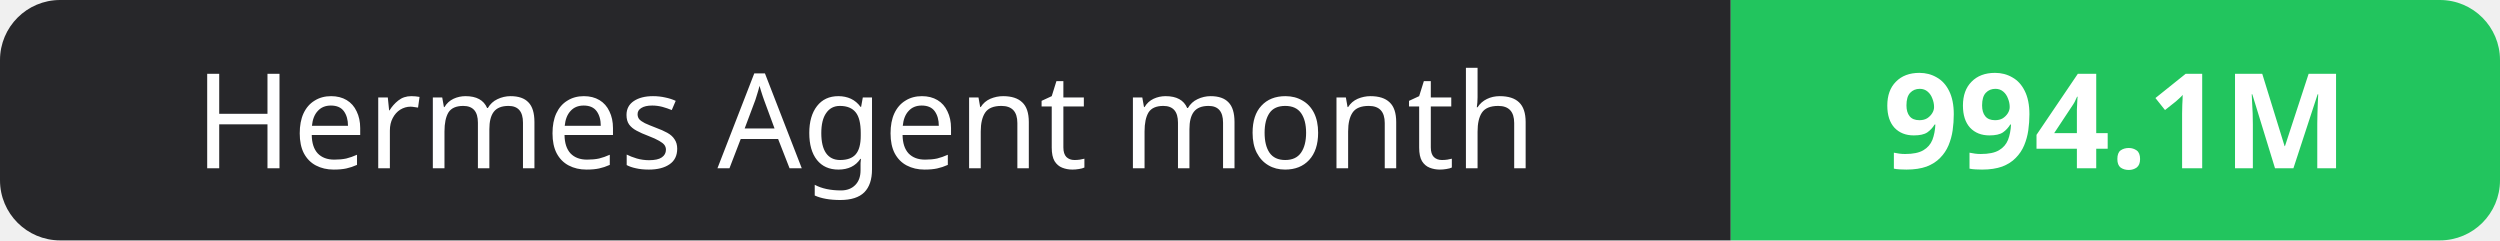
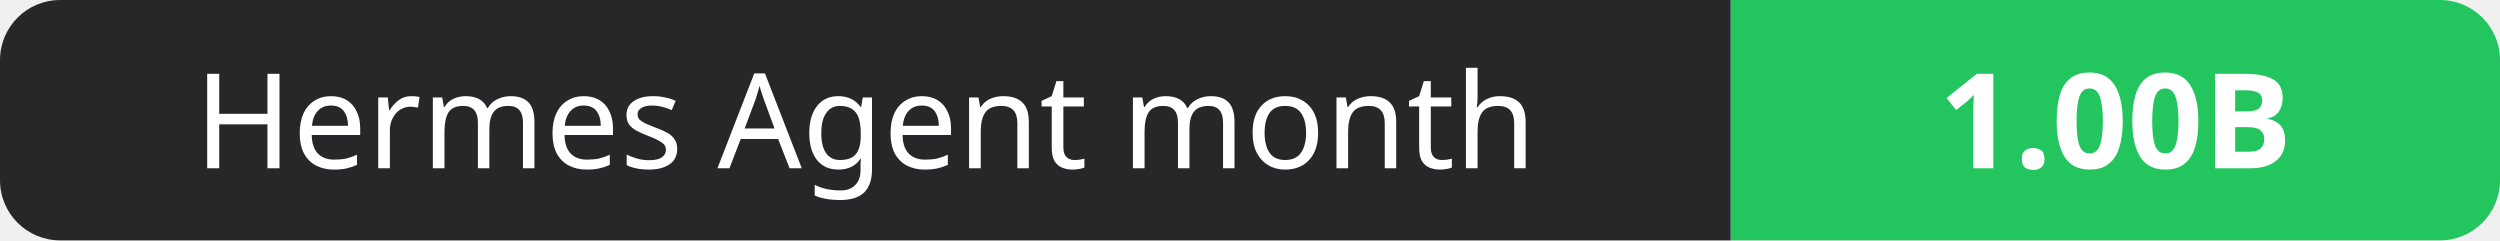
- <svg xmlns="http://www.w3.org/2000/svg" width="208" height="20" role="img" aria-label="Hermes Agent month: 994.1M">
+ <svg xmlns="http://www.w3.org/2000/svg" width="208" height="20" role="img" aria-label="Hermes Agent month: 1.00B">
  <clipPath id="r">
    <rect width="208" height="20" rx="5" fill="#fff" />
  </clipPath>
  <g clip-path="url(#r)">
    <rect width="144" height="20" fill="#27272a" />
    <rect x="144" width="64" height="20" fill="#22c55e" />
  </g>
  <g fill="#fff" text-anchor="middle" font-family="Verdana,Geneva,sans-serif" font-size="11">
    <text x="72.0" y="14">Hermes Agent month</text>
-     <text x="176.0" y="14" font-weight="700">994.1M</text>
+     <text x="176.0" y="14" font-weight="700">1.00B</text>
  </g>
</svg>
